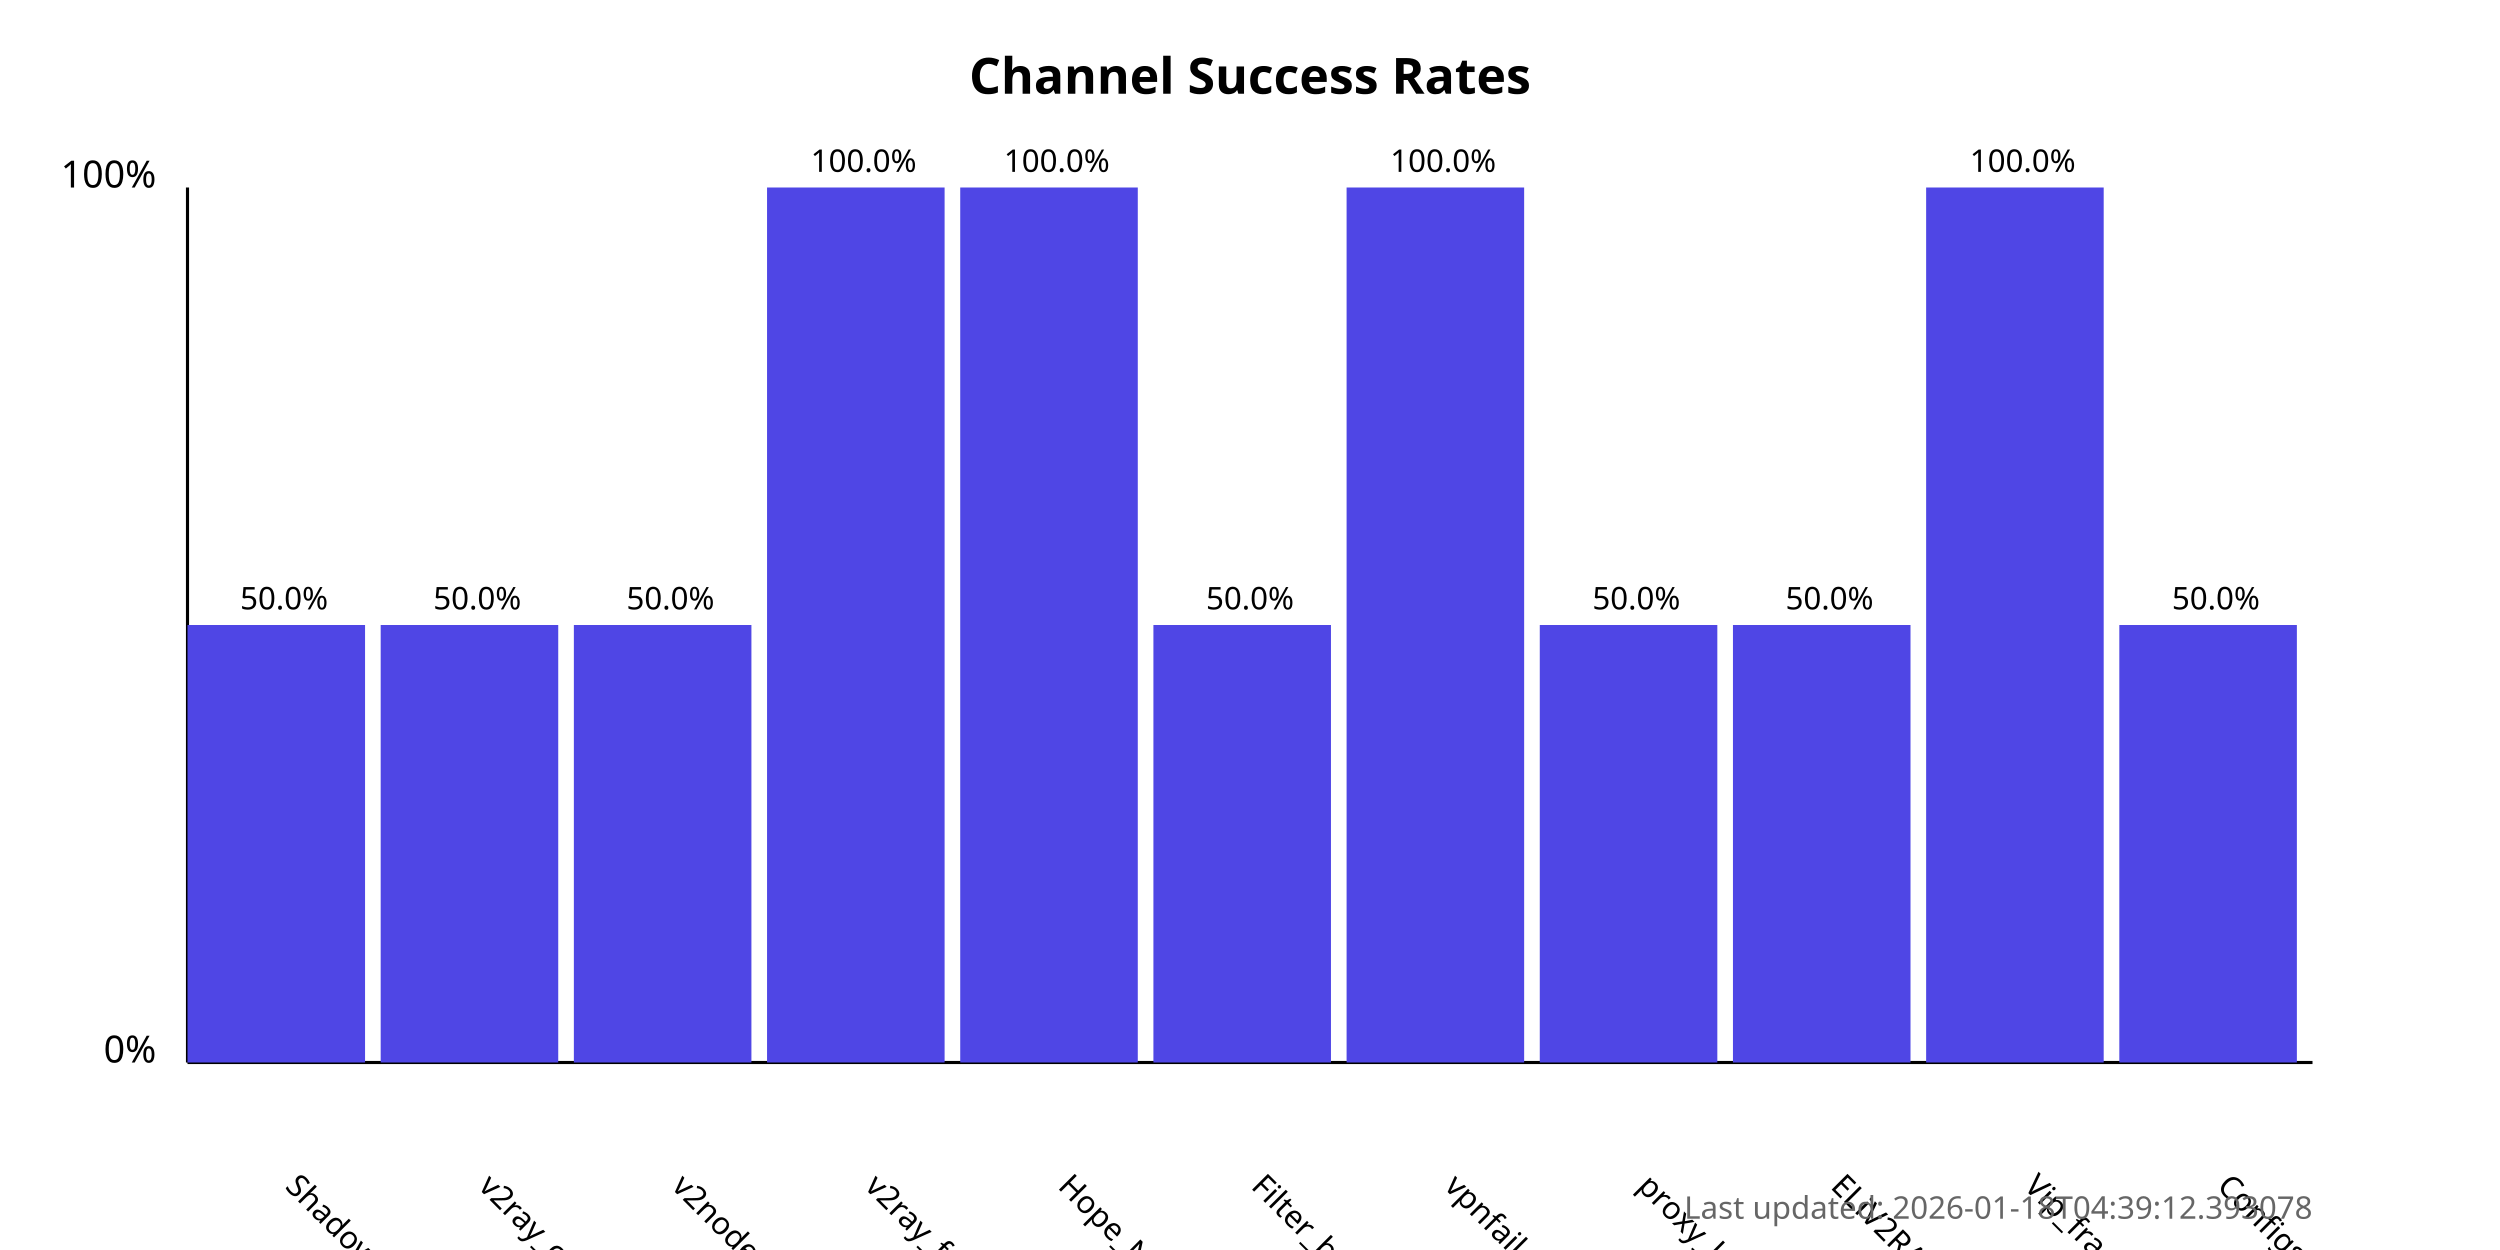
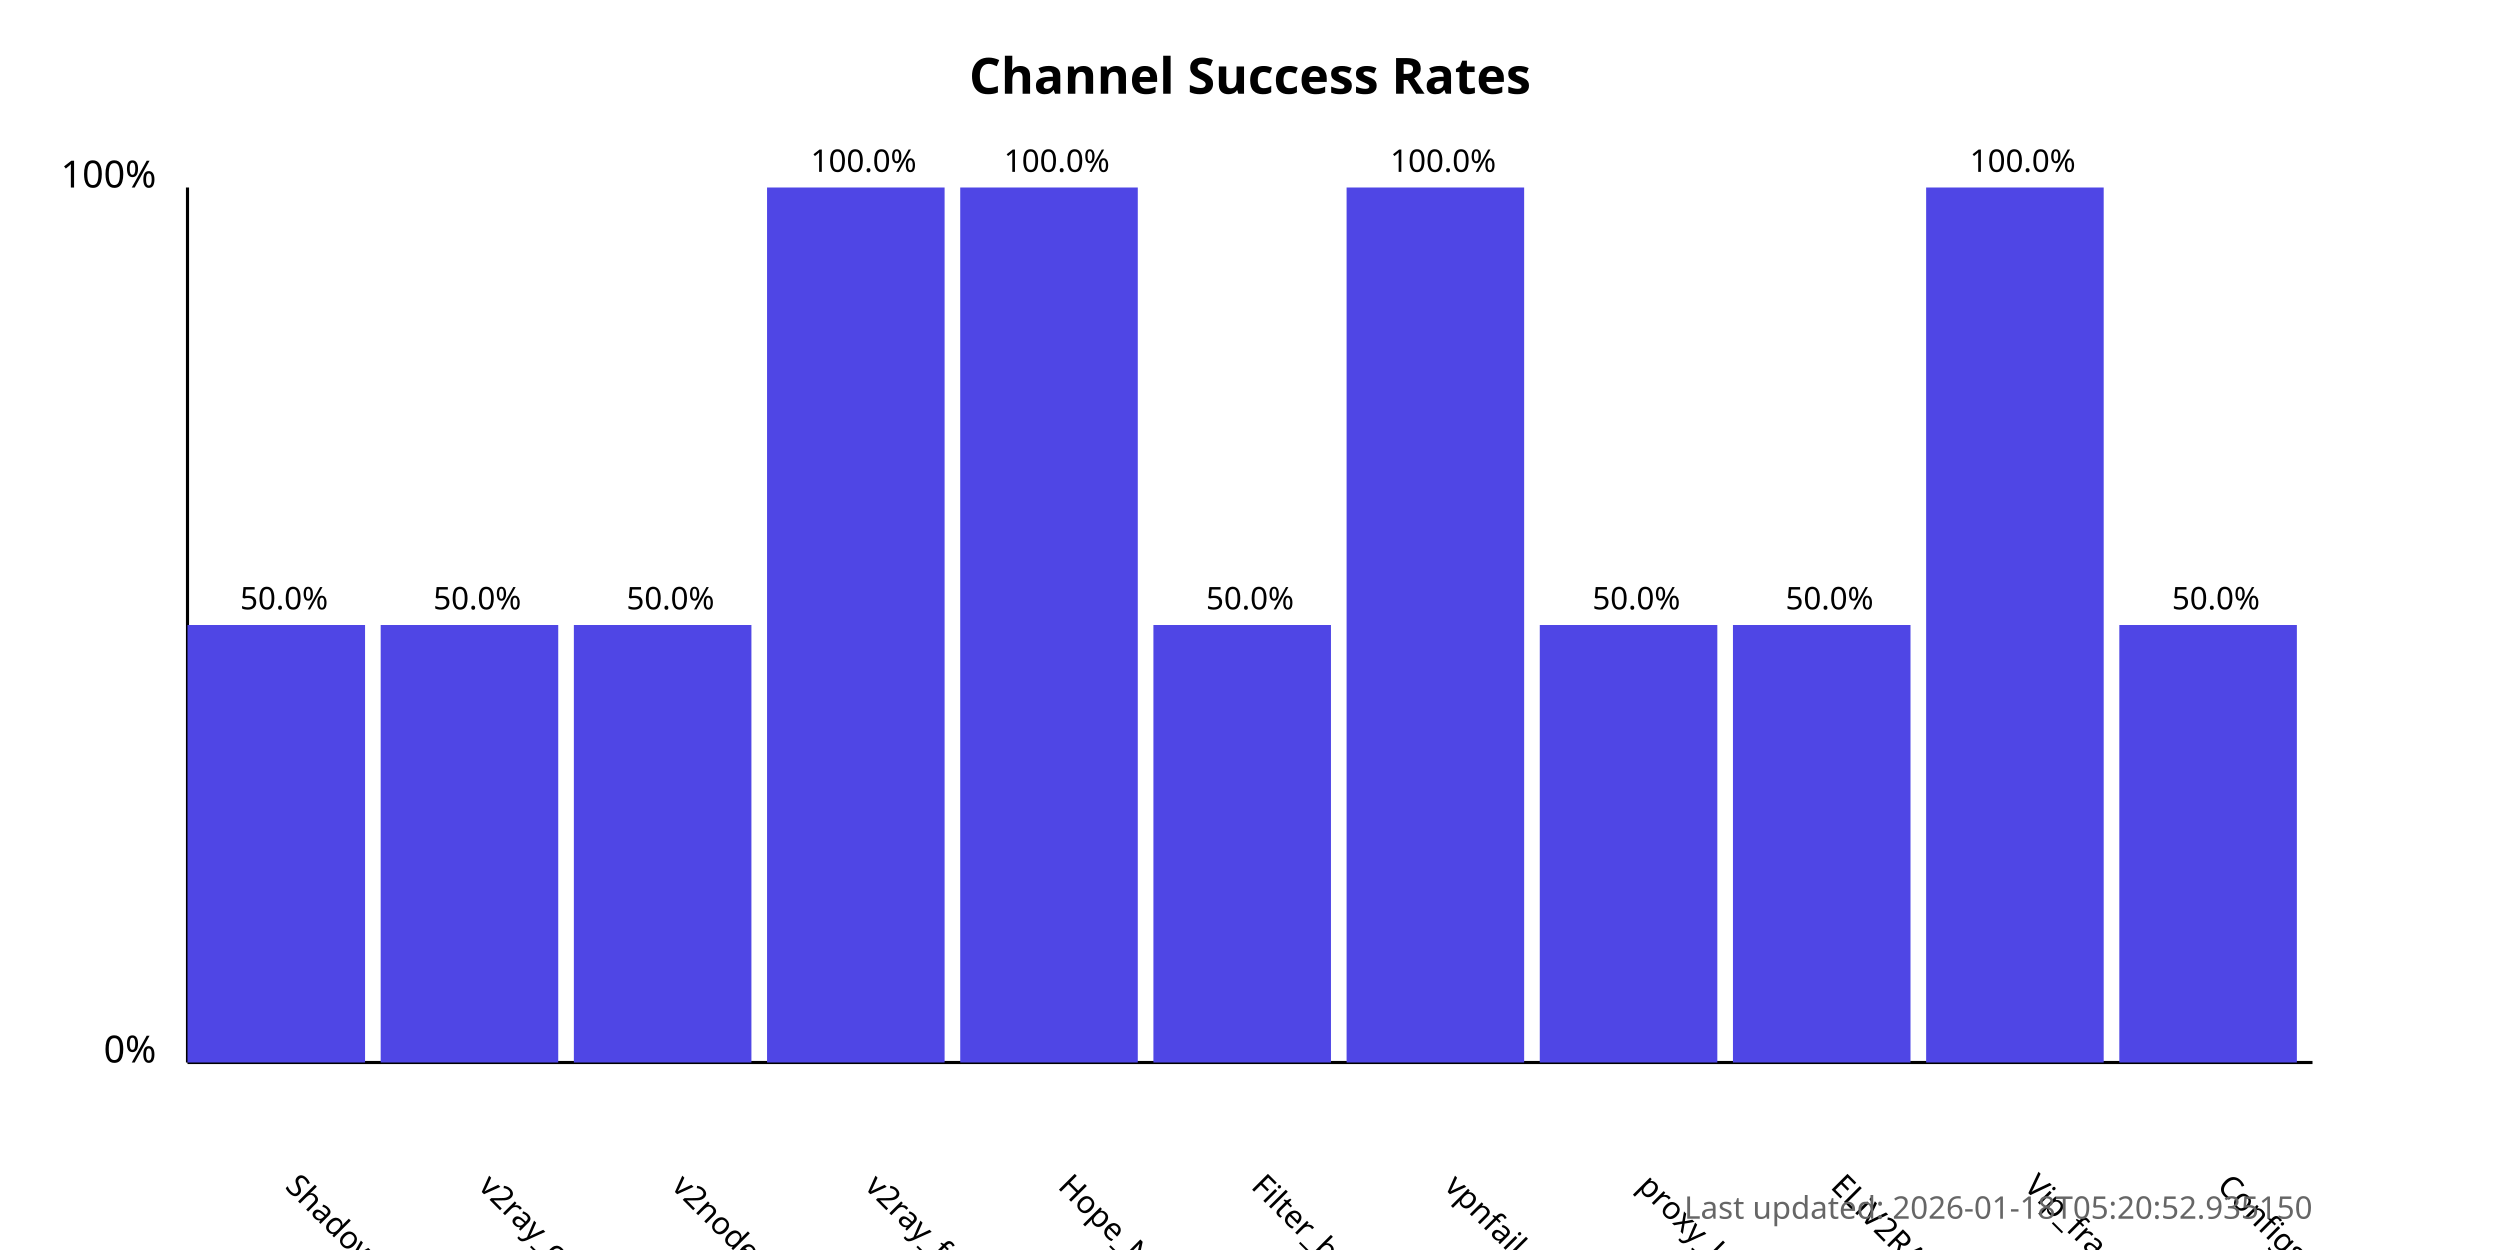
<svg xmlns="http://www.w3.org/2000/svg" width="800" height="400">
  <style>
            .chart-title { font: bold 16px sans-serif; }
            .axis-label { font: 12px sans-serif; }
            .tick-label { font: 10px sans-serif; }
            .bar { fill: #4f46e5; }
            .bar:hover { fill: #6366f1; }
            .timestamp { font: 10px sans-serif; fill: #666; }
        </style>
  <text x="400.0" y="30" text-anchor="middle" class="chart-title">
            Channel Success Rates
        </text>
  <line x1="60" y1="340" x2="60" y2="60" stroke="black" stroke-width="1" />
  <line x1="60" y1="340" x2="740" y2="340" stroke="black" stroke-width="1" />
  <text x="50" y="340" text-anchor="end" class="axis-label">0%</text>
  <text x="50" y="60" text-anchor="end" class="axis-label">100%</text>
  <g>
    <rect x="60" y="200.0" width="56.818" height="140.0" class="bar" />
    <text x="90.909" y="380" transform="rotate(45, 90.90909, 380)" text-anchor="start" class="tick-label">
                ShadowProxy66
            </text>
    <text x="90.909" y="195.0" text-anchor="middle" class="tick-label">
                50.0%
            </text>
  </g>
  <g>
    <rect x="121.818" y="200.0" width="56.818" height="140.0" class="bar" />
    <text x="152.727" y="380" transform="rotate(45, 152.7273, 380)" text-anchor="start" class="tick-label">
                v2ray_configs_pool
            </text>
    <text x="152.727" y="195.0" text-anchor="middle" class="tick-label">
                50.0%
            </text>
  </g>
  <g>
    <rect x="183.636" y="200.0" width="56.818" height="140.0" class="bar" />
    <text x="214.545" y="380" transform="rotate(45, 214.5455, 380)" text-anchor="start" class="tick-label">
                v2nodes
            </text>
    <text x="214.545" y="195.0" text-anchor="middle" class="tick-label">
                50.0%
            </text>
  </g>
  <g>
    <rect x="245.455" y="60.0" width="56.818" height="280.0" class="bar" />
    <text x="276.364" y="380" transform="rotate(45, 276.3636, 380)" text-anchor="start" class="tick-label">
                v2ray_free_conf
            </text>
    <text x="276.364" y="55.0" text-anchor="middle" class="tick-label">
                100.0%
            </text>
  </g>
  <g>
    <rect x="307.273" y="60.0" width="56.818" height="280.0" class="bar" />
    <text x="338.182" y="380" transform="rotate(45, 338.1818, 380)" text-anchor="start" class="tick-label">
                Hope_Net
            </text>
    <text x="338.182" y="55.0" text-anchor="middle" class="tick-label">
                100.0%
            </text>
  </g>
  <g>
    <rect x="369.091" y="200.0" width="56.818" height="140.0" class="bar" />
    <text x="400.0" y="380" transform="rotate(45, 400.0, 380)" text-anchor="start" class="tick-label">
                Filter_breaker
            </text>
    <text x="400.0" y="195.0" text-anchor="middle" class="tick-label">
                50.0%
            </text>
  </g>
  <g>
    <rect x="430.909" y="60.0" width="56.818" height="280.0" class="bar" />
    <text x="461.818" y="380" transform="rotate(45, 461.8182, 380)" text-anchor="start" class="tick-label">
                vpnfail_vless
            </text>
    <text x="461.818" y="55.0" text-anchor="middle" class="tick-label">
                100.0%
            </text>
  </g>
  <g>
    <rect x="492.727" y="200.0" width="56.818" height="140.0" class="bar" />
    <text x="523.636" y="380" transform="rotate(45, 523.6364, 380)" text-anchor="start" class="tick-label">
                proxy_kafee
            </text>
    <text x="523.636" y="195.0" text-anchor="middle" class="tick-label">
                50.0%
            </text>
  </g>
  <g>
    <rect x="554.545" y="200.0" width="56.818" height="140.0" class="bar" />
    <text x="585.455" y="380" transform="rotate(45, 585.4545, 380)" text-anchor="start" class="tick-label">
                ELiV2RAY
            </text>
    <text x="585.455" y="195.0" text-anchor="middle" class="tick-label">
                50.0%
            </text>
  </g>
  <g>
    <rect x="616.364" y="60.0" width="56.818" height="280.0" class="bar" />
    <text x="647.273" y="380" transform="rotate(45, 647.2727, 380)" text-anchor="start" class="tick-label">
                Vip_fragment_v2ray
            </text>
    <text x="647.273" y="55.0" text-anchor="middle" class="tick-label">
                100.0%
            </text>
  </g>
  <g>
    <rect x="678.182" y="200.0" width="56.818" height="140.0" class="bar" />
    <text x="709.091" y="380" transform="rotate(45, 709.0909, 380)" text-anchor="start" class="tick-label">
                ConfigsHubPlus
            </text>
    <text x="709.091" y="195.0" text-anchor="middle" class="tick-label">
                50.0%
            </text>
  </g>
  <text x="740" y="390" text-anchor="end" class="timestamp">
-             Last updated: 2026-01-18T04:39:12.393078
+             Last updated: 2026-01-18T05:20:52.935150
        </text>
</svg>
